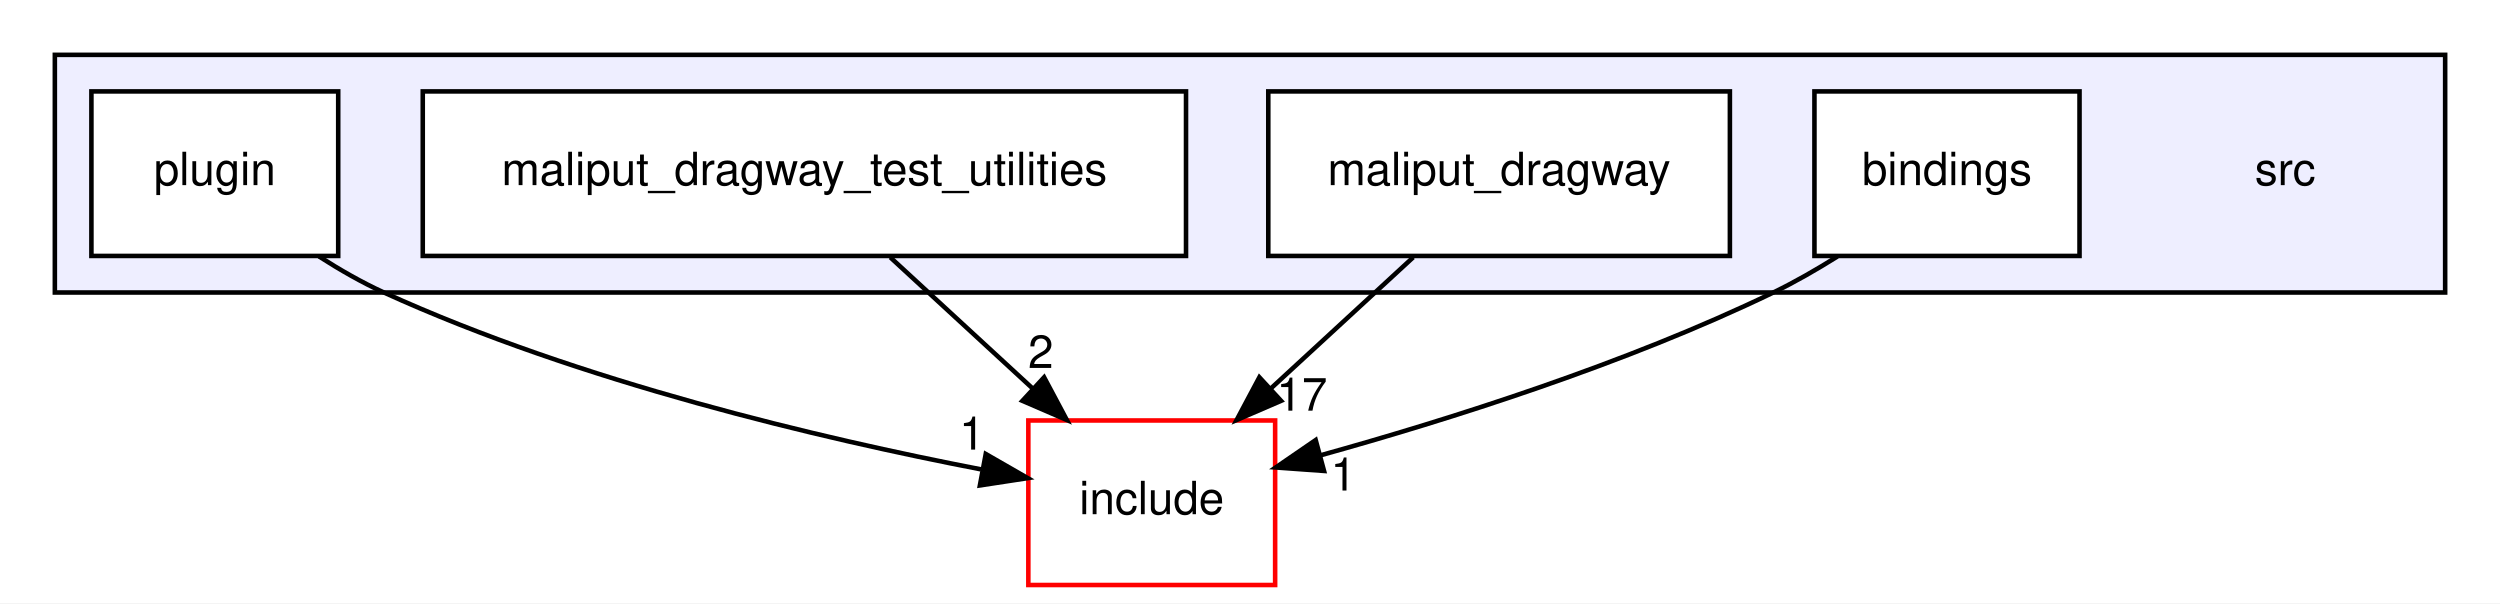
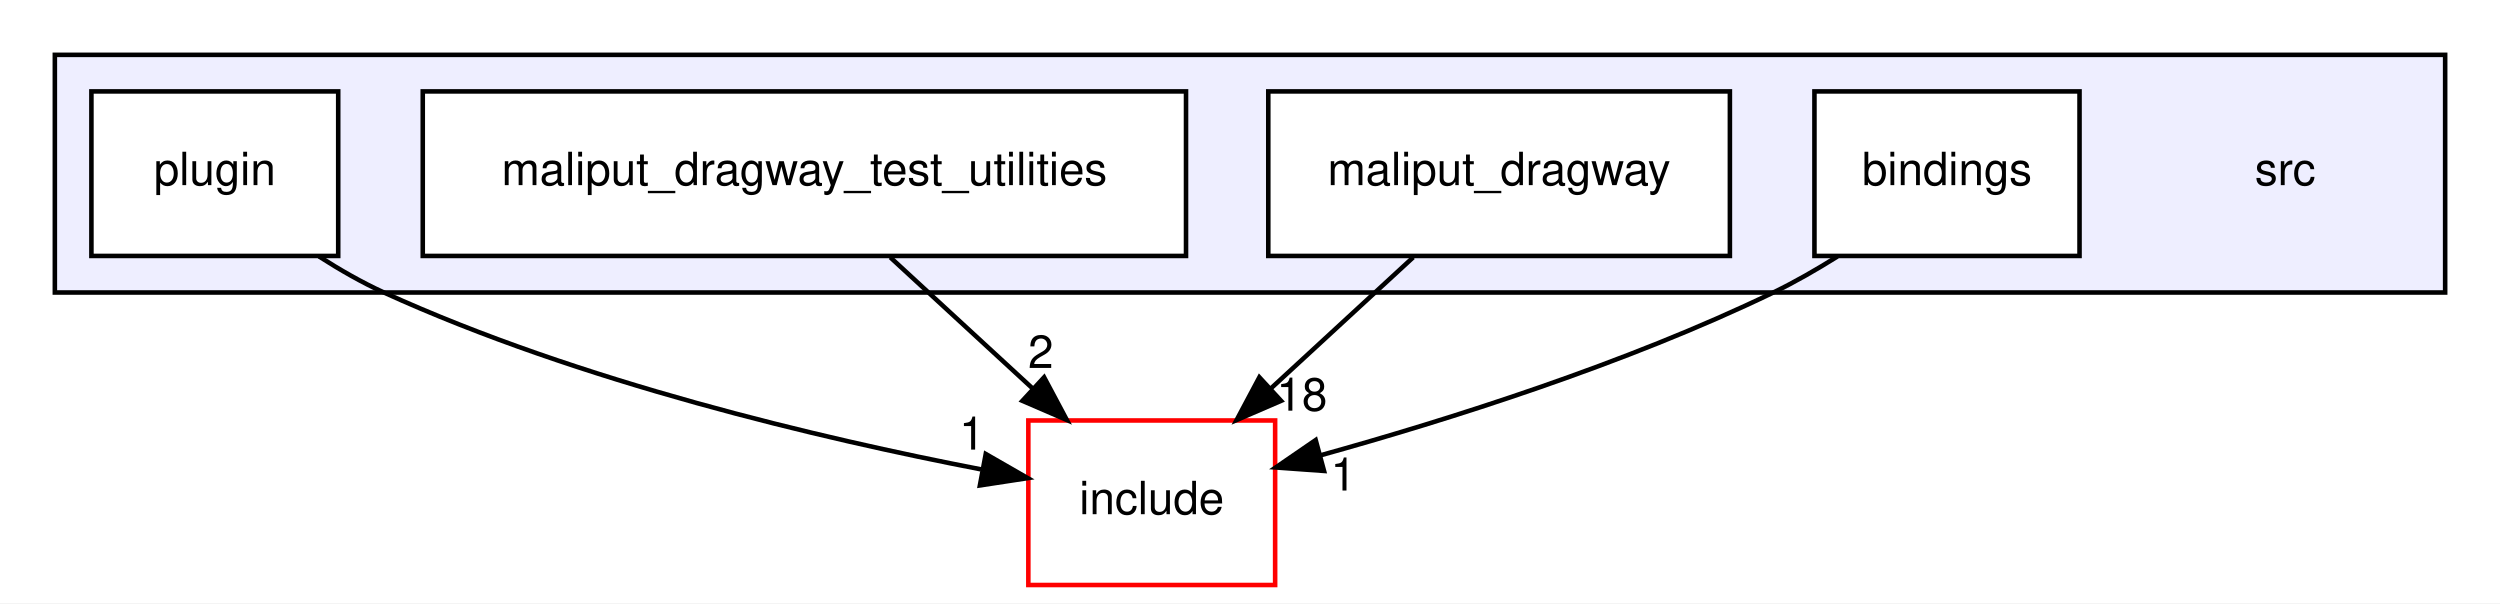
<svg xmlns="http://www.w3.org/2000/svg" xmlns:xlink="http://www.w3.org/1999/xlink" width="547pt" height="132pt" viewBox="0.00 0.00 547.00 132.00">
  <g id="graph0" class="graph" transform="scale(1 1) rotate(0) translate(4 128)">
    <polygon fill="white" stroke="transparent" points="-4,4 -4,-128 543,-128 543,4 -4,4" />
    <g id="clust1" class="cluster">
      <g id="a_clust1">
        <a xlink:href="dir_68267d1309a1af8e8297ef4c3efbcdba.html" target="_top">
          <polygon fill="#eeeeff" stroke="black" points="8,-64 8,-116 531,-116 531,-64 8,-64" />
        </a>
      </g>
    </g>
    <g id="node1" class="node">
      <text text-anchor="middle" x="496" y="-87.5" font-family="Helvetica,sans-Serif" font-size="10.00">src</text>
    </g>
    <g id="node2" class="node">
      <g id="a_node2">
        <a xlink:href="dir_ea91a2a72b7cbbf988d2bd2cd1d23e49.html" target="_top" xlink:title="bindings">
          <polygon fill="white" stroke="black" points="451,-108 393,-108 393,-72 451,-72 451,-108" />
          <text text-anchor="middle" x="422" y="-87.5" font-family="Helvetica,sans-Serif" font-size="10.00">bindings</text>
        </a>
      </g>
    </g>
    <g id="node6" class="node">
      <g id="a_node6">
        <a xlink:href="dir_d44c64559bbebec7f509842c48db8b23.html" target="_top" xlink:title="include">
          <polygon fill="white" stroke="red" points="275,-36 221,-36 221,0 275,0 275,-36" />
          <text text-anchor="middle" x="248" y="-15.5" font-family="Helvetica,sans-Serif" font-size="10.00">include</text>
        </a>
      </g>
    </g>
    <g id="edge3" class="edge">
      <path fill="none" stroke="black" d="M398.03,-71.88C393.49,-69.03 388.69,-66.27 384,-64 351.8,-48.42 312.85,-36.14 284.9,-28.37" />
      <polygon fill="black" stroke="black" points="285.7,-24.96 275.13,-25.72 283.87,-31.72 285.7,-24.96" />
      <g id="a_edge3-headlabel">
        <a xlink:href="dir_000004_000002.html" target="_top" xlink:title="1">
          <text text-anchor="middle" x="289.92" y="-20.67" font-family="Helvetica,sans-Serif" font-size="10.00">1</text>
        </a>
      </g>
    </g>
    <g id="node3" class="node">
      <g id="a_node3">
        <a xlink:href="dir_00f80cfb936c83d102bea65ddbfc738f.html" target="_top" xlink:title="maliput_dragway">
          <polygon fill="white" stroke="black" points="374.5,-108 273.5,-108 273.5,-72 374.5,-72 374.5,-108" />
          <text text-anchor="middle" x="324" y="-87.5" font-family="Helvetica,sans-Serif" font-size="10.00">maliput_dragway</text>
        </a>
      </g>
    </g>
    <g id="edge2" class="edge">
      <path fill="none" stroke="black" d="M305.21,-71.7C295.83,-63.05 284.32,-52.45 274.09,-43.03" />
      <polygon fill="black" stroke="black" points="276.3,-40.3 266.57,-36.1 271.55,-45.45 276.3,-40.3" />
      <g id="a_edge2-headlabel">
-         <a xlink:href="dir_000001_000002.html" target="_top" xlink:title="17">
-           <text text-anchor="middle" x="280.86" y="-38.15" font-family="Helvetica,sans-Serif" font-size="10.00">17</text>
+         <a xlink:href="dir_000001_000002.html" target="_top" xlink:title="18">
+           <text text-anchor="middle" x="280.86" y="-38.15" font-family="Helvetica,sans-Serif" font-size="10.00">18</text>
        </a>
      </g>
    </g>
    <g id="node4" class="node">
      <g id="a_node4">
        <a xlink:href="dir_41fee72be791be576b9e2b3f418f716e.html" target="_top" xlink:title="maliput_dragway_test_utilities">
          <polygon fill="white" stroke="black" points="255.5,-108 88.5,-108 88.5,-72 255.5,-72 255.5,-108" />
          <text text-anchor="middle" x="172" y="-87.5" font-family="Helvetica,sans-Serif" font-size="10.00">maliput_dragway_test_utilities</text>
        </a>
      </g>
    </g>
    <g id="edge1" class="edge">
      <path fill="none" stroke="black" d="M190.79,-71.7C200.17,-63.05 211.68,-52.45 221.91,-43.03" />
      <polygon fill="black" stroke="black" points="224.45,-45.45 229.43,-36.1 219.7,-40.3 224.45,-45.45" />
      <g id="a_edge1-headlabel">
        <a xlink:href="dir_000005_000002.html" target="_top" xlink:title="2">
          <text text-anchor="middle" x="223.72" y="-47.48" font-family="Helvetica,sans-Serif" font-size="10.00">2</text>
        </a>
      </g>
    </g>
    <g id="node5" class="node">
      <g id="a_node5">
        <a xlink:href="dir_40bb855b7b2023435b78cde29725ed48.html" target="_top" xlink:title="plugin">
          <polygon fill="white" stroke="black" points="70,-108 16,-108 16,-72 70,-72 70,-108" />
          <text text-anchor="middle" x="43" y="-87.5" font-family="Helvetica,sans-Serif" font-size="10.00">plugin</text>
        </a>
      </g>
    </g>
    <g id="edge4" class="edge">
      <path fill="none" stroke="black" d="M65.8,-71.89C70.34,-68.98 75.2,-66.19 80,-64 122.82,-44.47 175.78,-32.04 210.66,-25.3" />
      <polygon fill="black" stroke="black" points="211.68,-28.67 220.87,-23.39 210.4,-21.79 211.68,-28.67" />
      <g id="a_edge4-headlabel">
        <a xlink:href="dir_000007_000002.html" target="_top" xlink:title="1">
          <text text-anchor="middle" x="208.67" y="-29.62" font-family="Helvetica,sans-Serif" font-size="10.00">1</text>
        </a>
      </g>
    </g>
  </g>
</svg>
